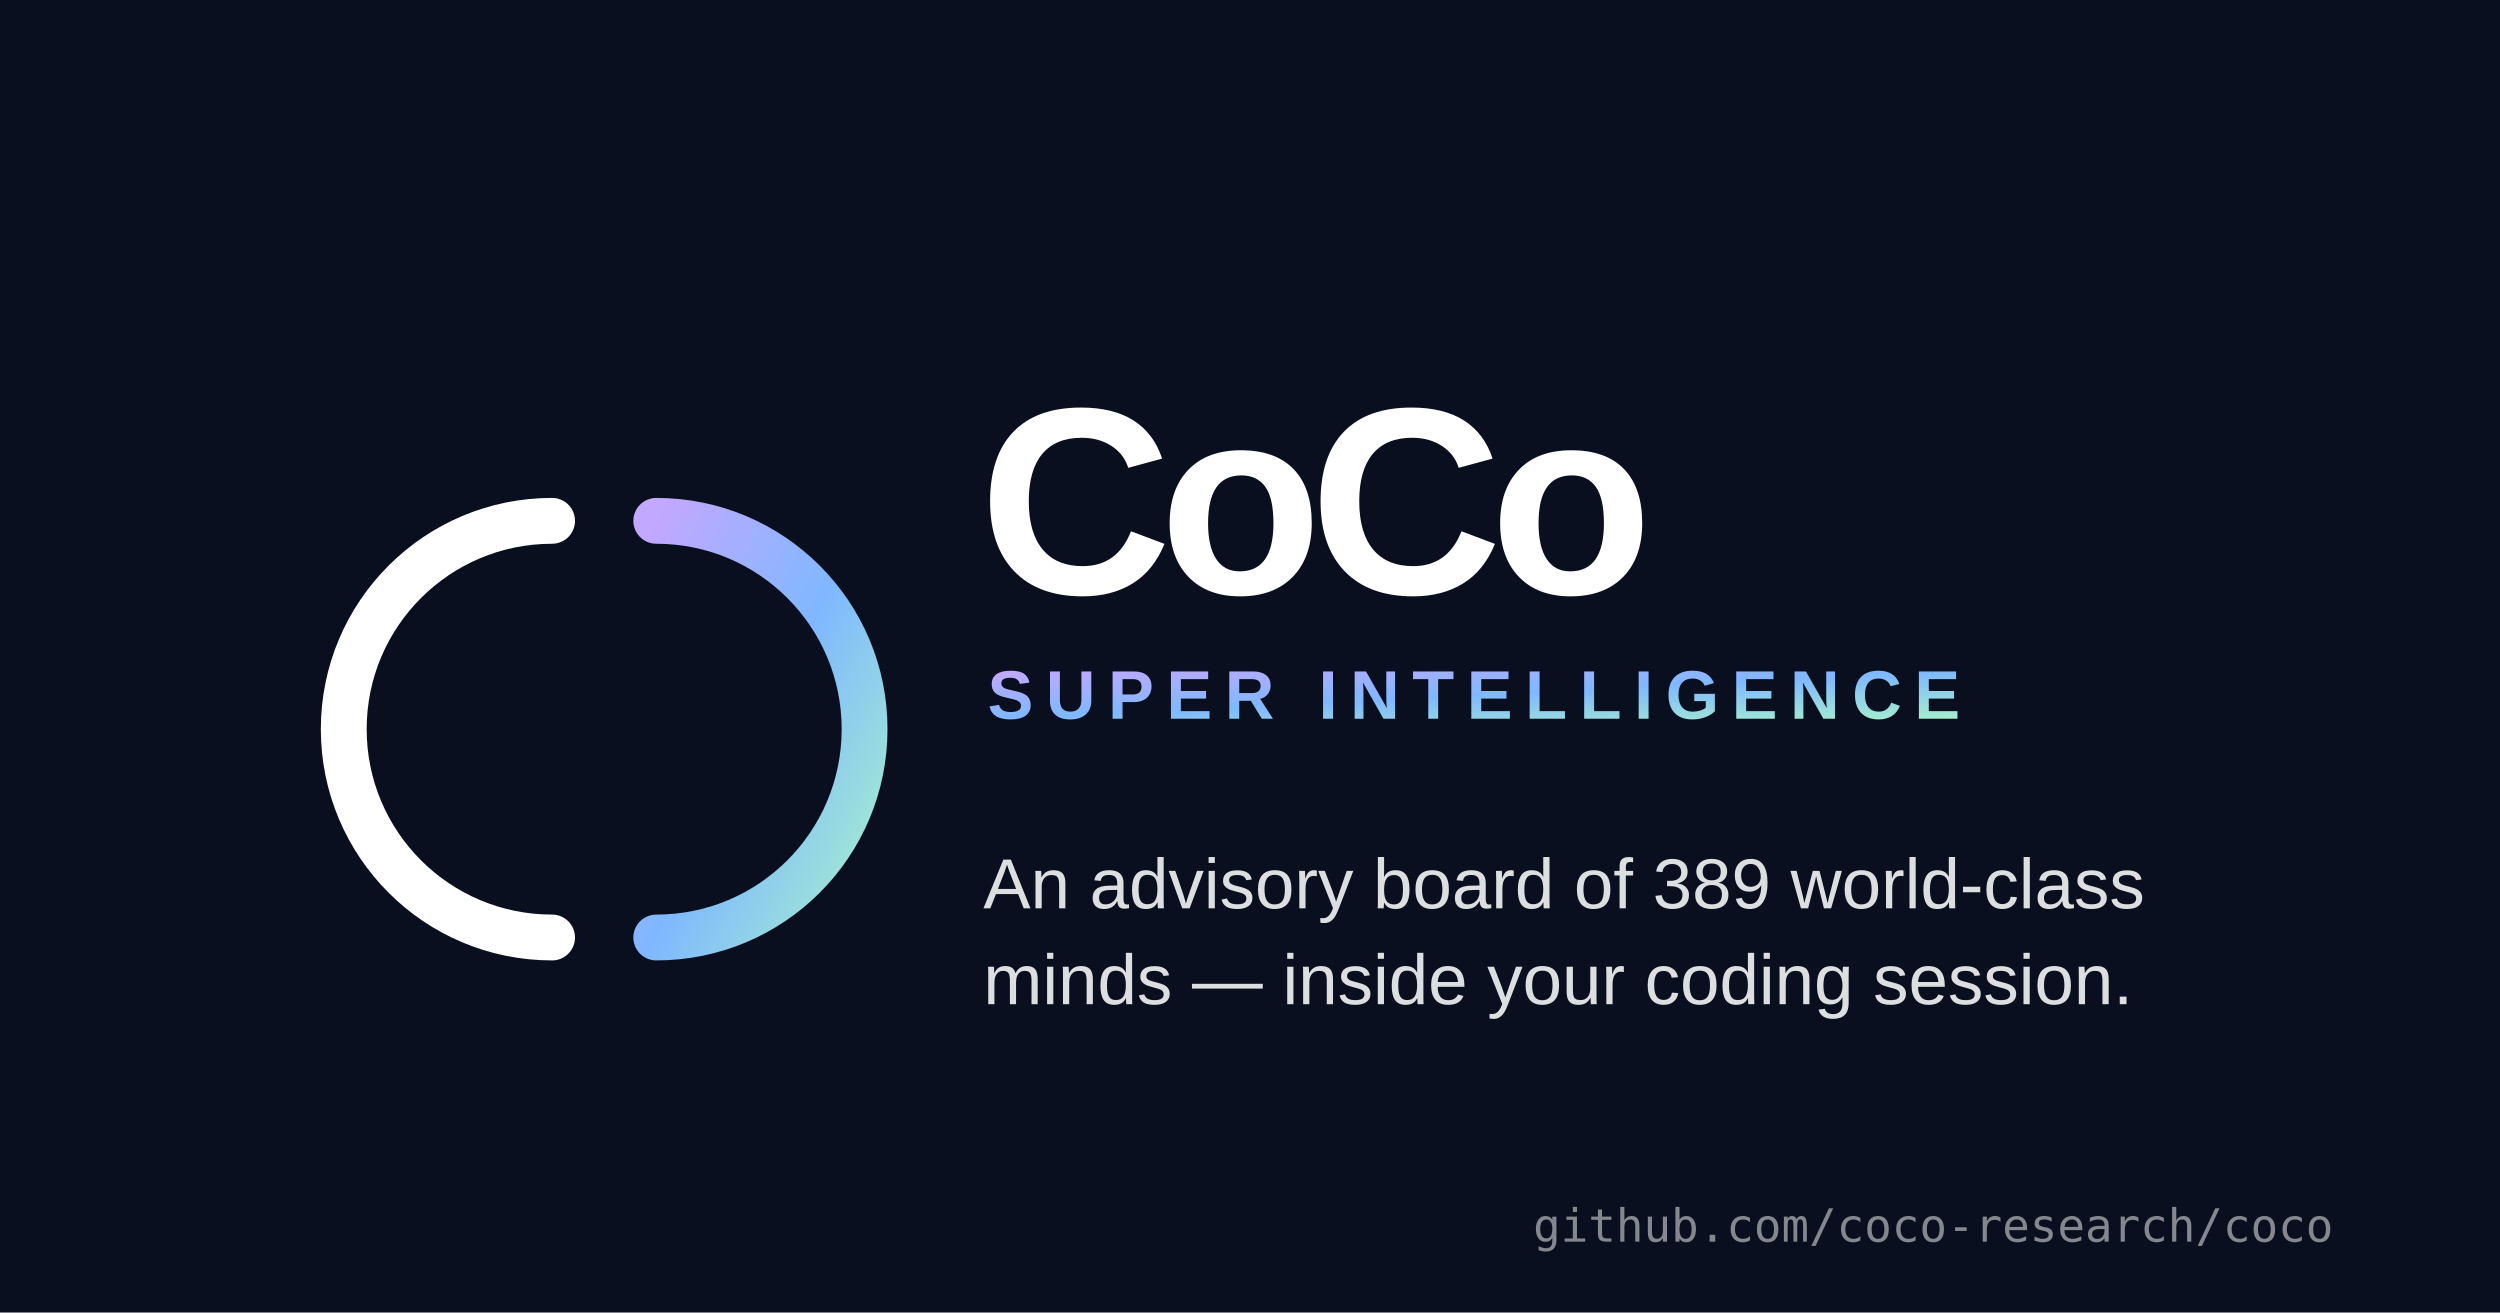
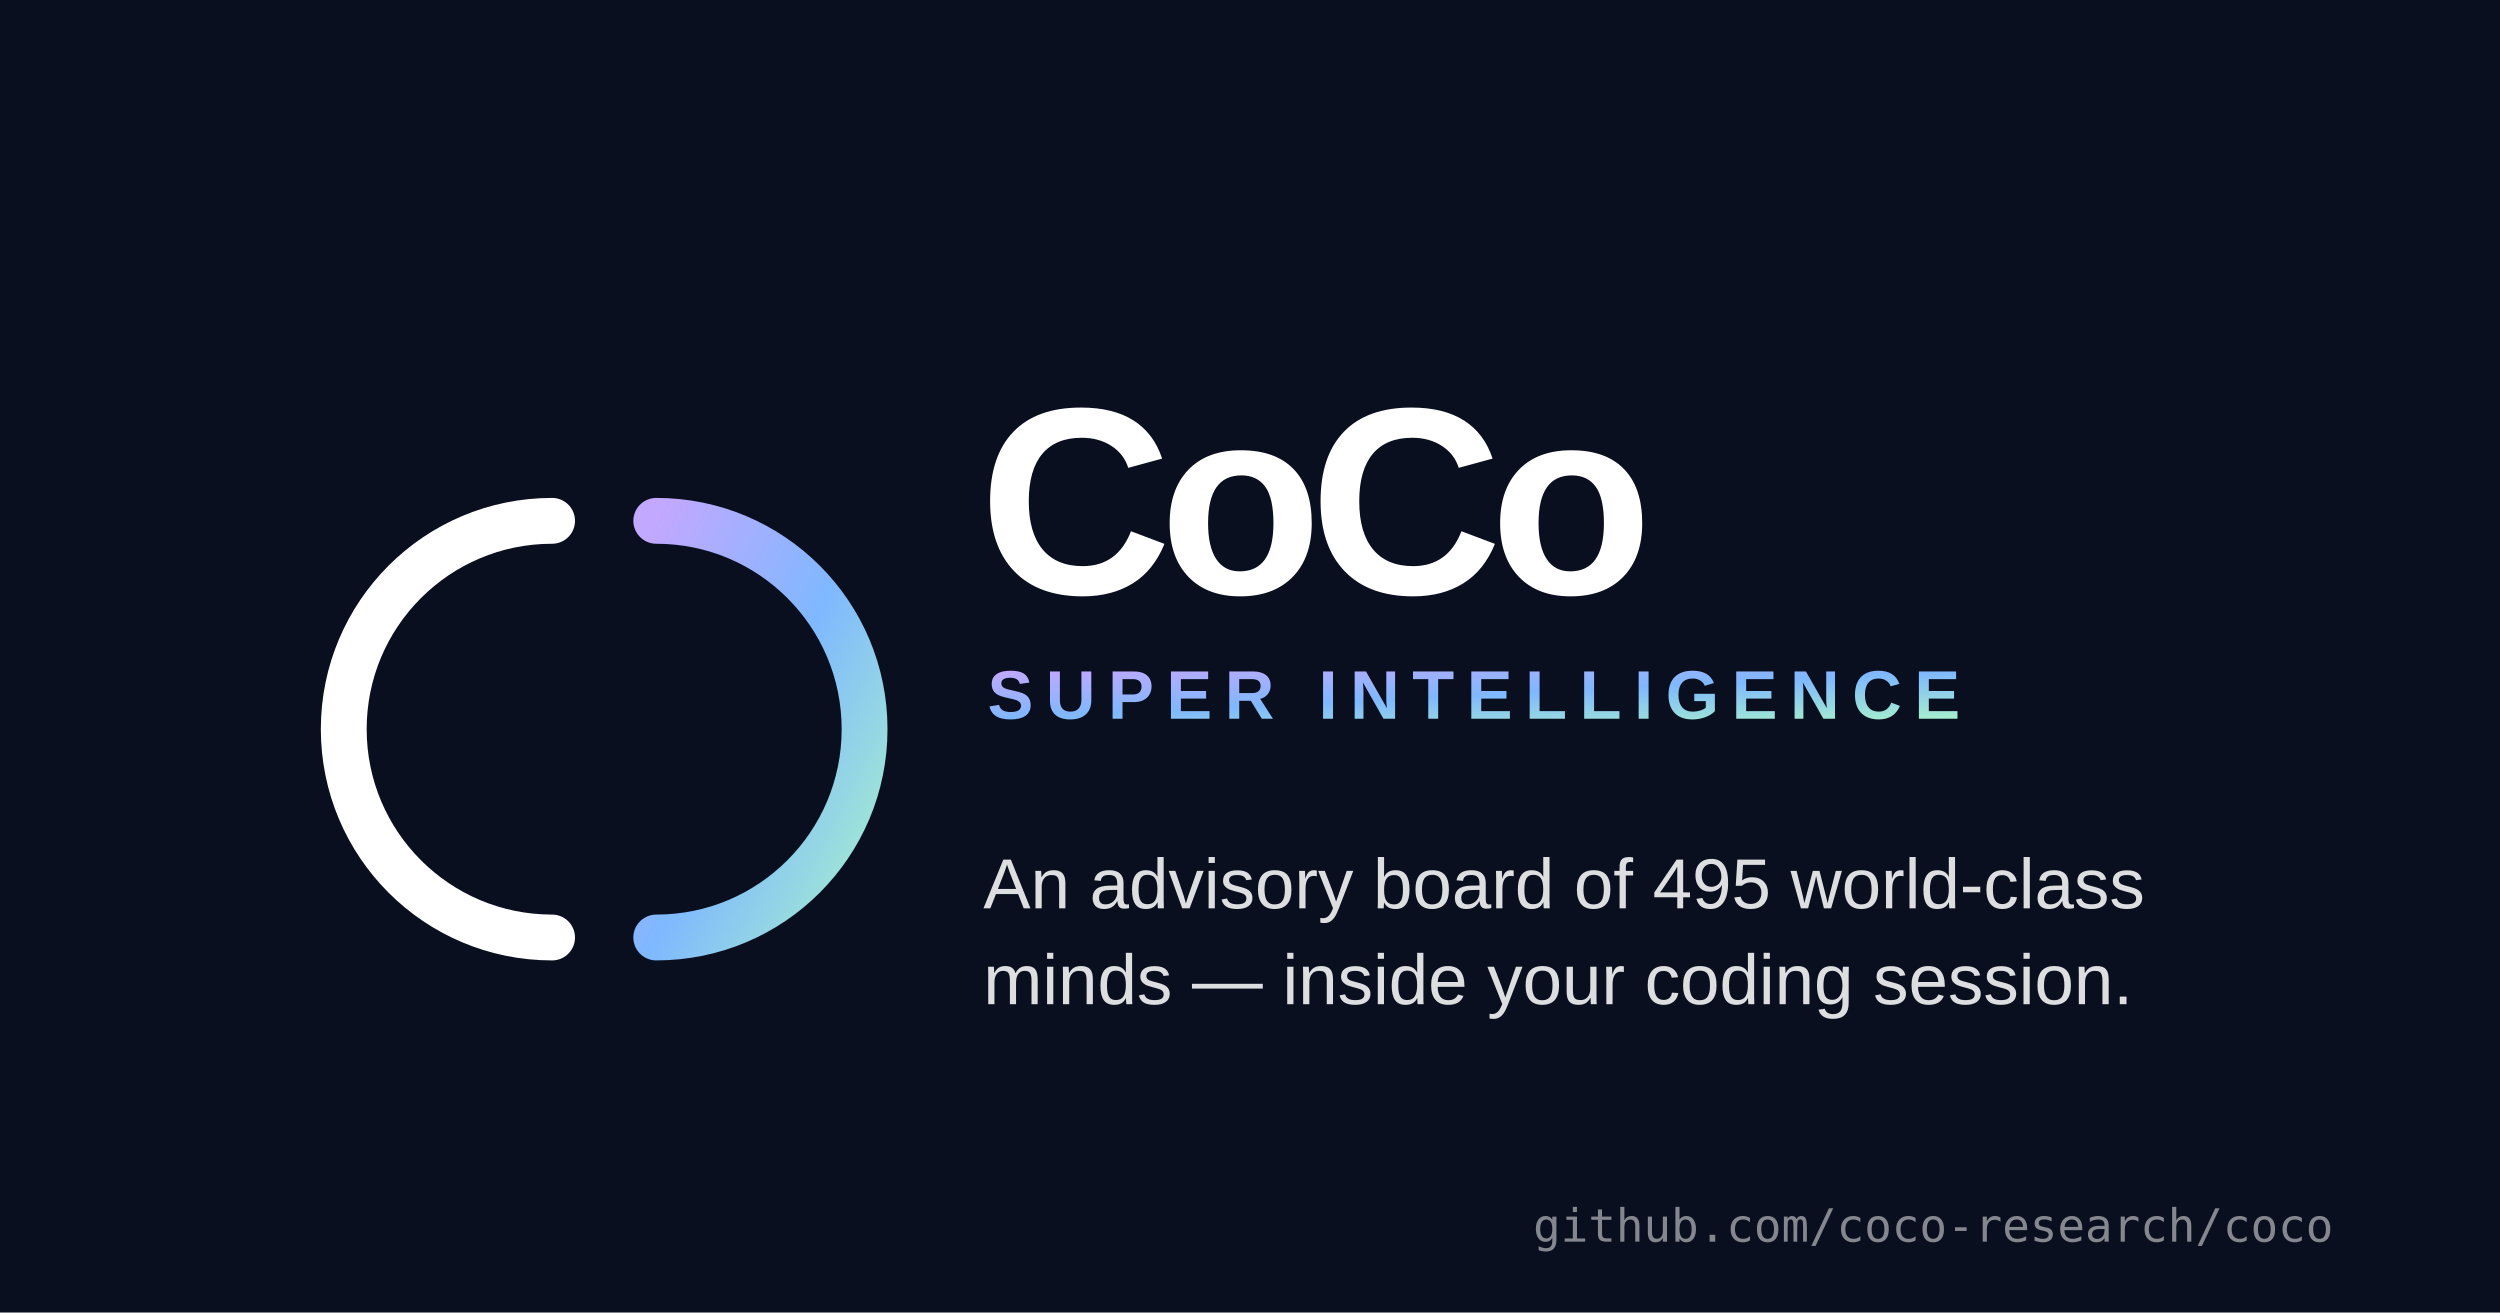
<svg xmlns="http://www.w3.org/2000/svg" viewBox="0 0 1200 630" width="1200" height="630">
  <defs>
    <linearGradient id="intelligence" x1="0" y1="0" x2="1" y2="1">
      <stop offset="0%" stop-color="#C2A8FF" />
      <stop offset="50%" stop-color="#7FB8FF" />
      <stop offset="100%" stop-color="#A6F0CD" />
    </linearGradient>
  </defs>
  <rect x="0" y="0" width="1200" height="630" fill="#0A0F1F" />
  <g transform="translate(120, 150)">
    <path d="M 145 100 A 100 100 0 1 0 145 300" stroke="#FFFFFF" stroke-width="22" stroke-linecap="round" fill="none" />
    <path d="M 195 100 A 100 100 0 1 1 195 300" stroke="url(#intelligence)" stroke-width="22" stroke-linecap="round" fill="none" />
  </g>
  <text x="470" y="285" font-family="-apple-system, 'SF Pro Display', 'Helvetica Neue', Arial, sans-serif" font-size="128" font-weight="700" fill="#FFFFFF" letter-spacing="-6">CoCo</text>
  <text x="474" y="345" font-family="-apple-system, 'SF Pro Display', 'Helvetica Neue', Arial, sans-serif" font-size="33" font-weight="600" fill="url(#intelligence)" letter-spacing="6">SUPER INTELLIGENCE</text>
-   <text x="472" y="436" font-family="-apple-system, 'SF Pro Display', 'Helvetica Neue', Arial, sans-serif" font-size="34" font-weight="500" fill="#FFFFFF" opacity="0.86">An advisory board of 389 world-class</text>
+   <text x="472" y="436" font-family="-apple-system, 'SF Pro Display', 'Helvetica Neue', Arial, sans-serif" font-size="34" font-weight="500" fill="#FFFFFF" opacity="0.86">An advisory board of 495 world-class</text>
  <text x="472" y="482" font-family="-apple-system, 'SF Pro Display', 'Helvetica Neue', Arial, sans-serif" font-size="34" font-weight="500" fill="#FFFFFF" opacity="0.86">minds — inside your coding session.</text>
  <text x="1120" y="596" font-family="'SF Mono', 'Menlo', 'Monaco', monospace" font-size="22" fill="#FFFFFF" opacity="0.5" text-anchor="end">github.com/coco-research/coco</text>
</svg>
